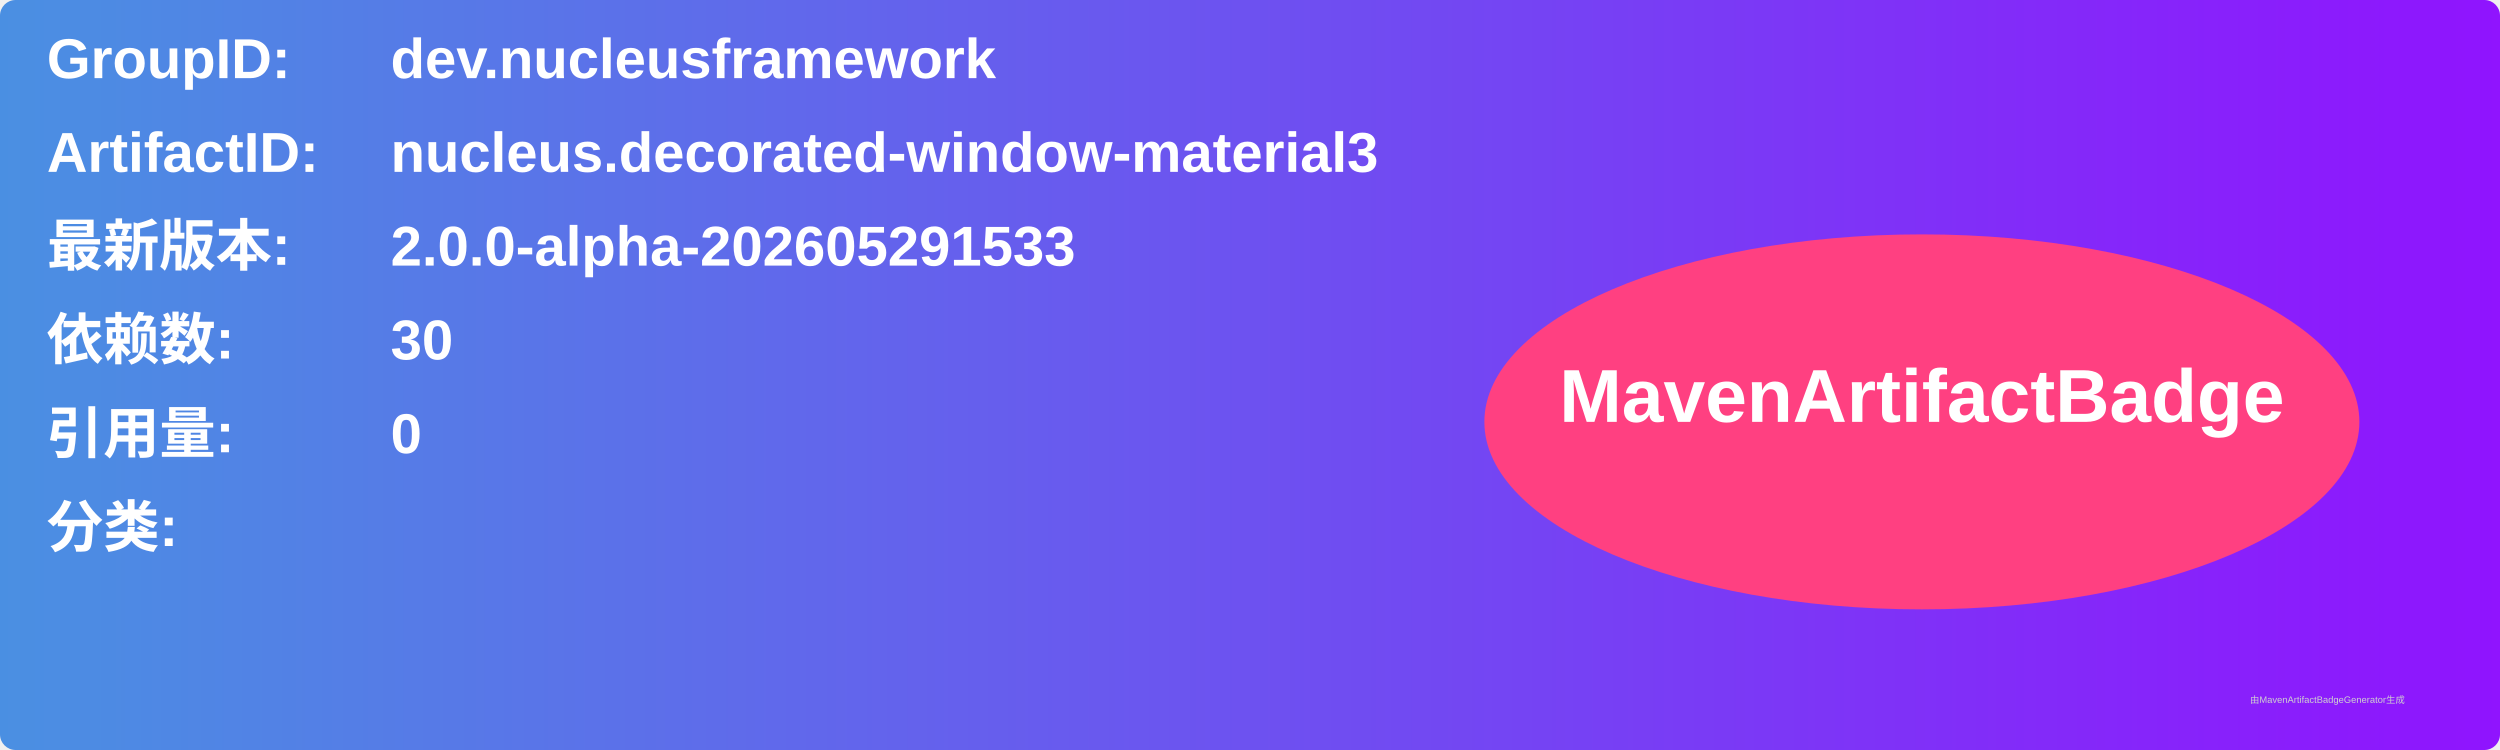
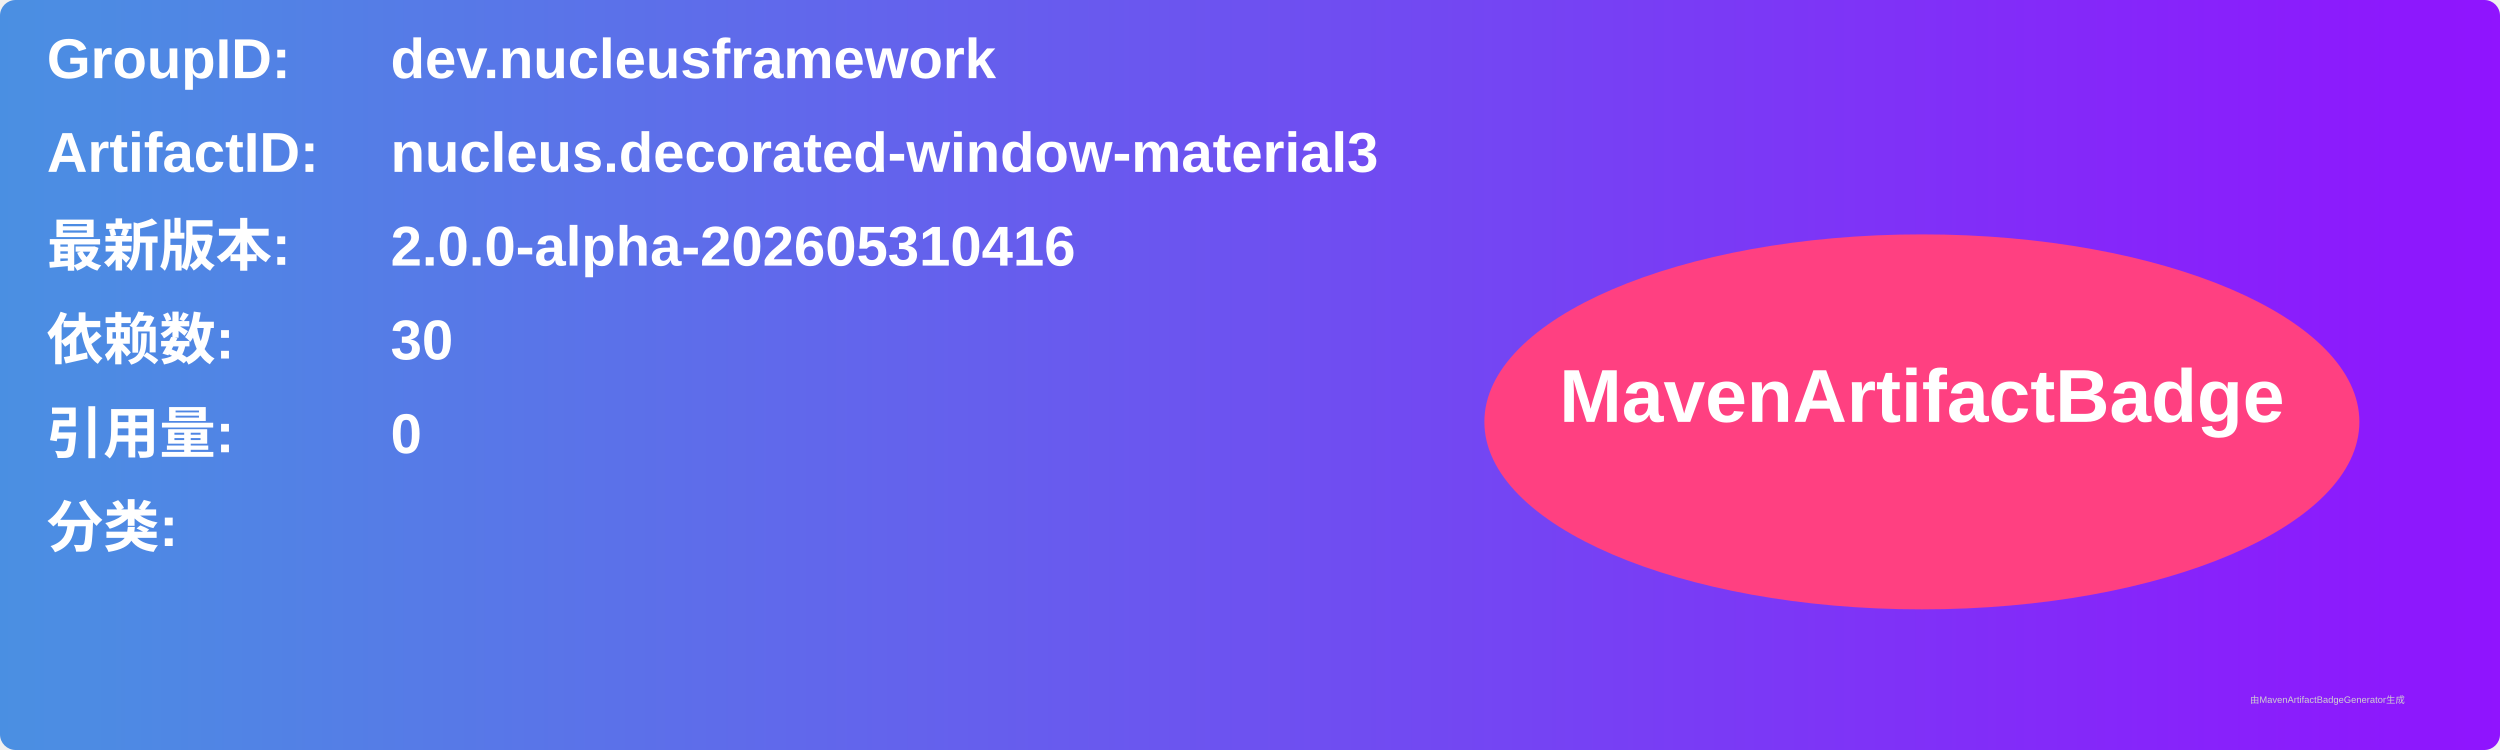
<svg xmlns="http://www.w3.org/2000/svg" width="800" height="240" viewBox="0 0 800 240">
  <linearGradient id="grad" x1="0%" y1="0%" x2="100%" y2="0%">
    <stop offset="0%" stop-color="#4a90e2" />
    <stop offset="100%" stop-color="#9013fe" />
  </linearGradient>
  <rect width="100%" height="100%" rx="5" ry="5" fill="url(#grad)" />
  <g transform="translate(15, 15)">
    <text x="0" y="10" font-family="Arial" font-size="18" fill="white" font-weight="bold" width="260">GroupID:</text>
    <text x="110" y="10" font-family="Arial" font-size="18" fill="white" font-weight="bold" width="460">dev.nucleusframework</text>
    <text x="0" y="40" font-family="Arial" font-size="18" fill="white" font-weight="bold" width="260">ArtifactID:</text>
    <text x="110" y="40" font-family="Arial" font-size="18" fill="white" font-weight="bold" width="460">nucleus.decorated-window-material3</text>
    <text x="0" y="70" font-family="Arial" font-size="18" fill="white" font-weight="bold">最新版本:</text>
    <text x="110" y="70" font-family="Arial" font-size="18" fill="white" font-weight="bold">
-       <tspan font-weight="bold">2.0.0-alpha-202605291533</tspan>
+       <tspan font-weight="bold">2.0.0-alpha-202605310416</tspan>
    </text>
    <text x="0" y="100" font-family="Arial" font-size="18" fill="white" font-weight="bold">依赖数: </text>
    <text x="110" y="100" font-family="Arial" font-size="18" fill="white">
      <tspan font-weight="bold">30</tspan>
    </text>
    <text x="0" y="130" font-family="Arial" font-size="18" fill="white" font-weight="bold">引用量: </text>
    <text x="110" y="130" font-family="Arial" font-size="18" fill="white">
      <tspan font-weight="bold">0</tspan>
    </text>
    <text x="0" y="160" font-family="Arial" font-size="18" fill="white" font-weight="bold">分类:</text>
    <text x="10" y="190" font-family="Arial" font-size="10" fill="white">
      <tspan font-weight="bold" />
    </text>
    <ellipse cx="600" cy="120" rx="140" ry="60" fill="#ff4081" />
    <text x="600" y="120" text-anchor="middle" font-family="Arial" font-size="24" fill="white" font-weight="bold">MavenArtifactBadge</text>
  </g>
  <text x="720" y="225" font-family="Arial" font-size="3" fill="#d0d0d0">由MavenArtifactBadgeGenerator生成</text>
</svg>
